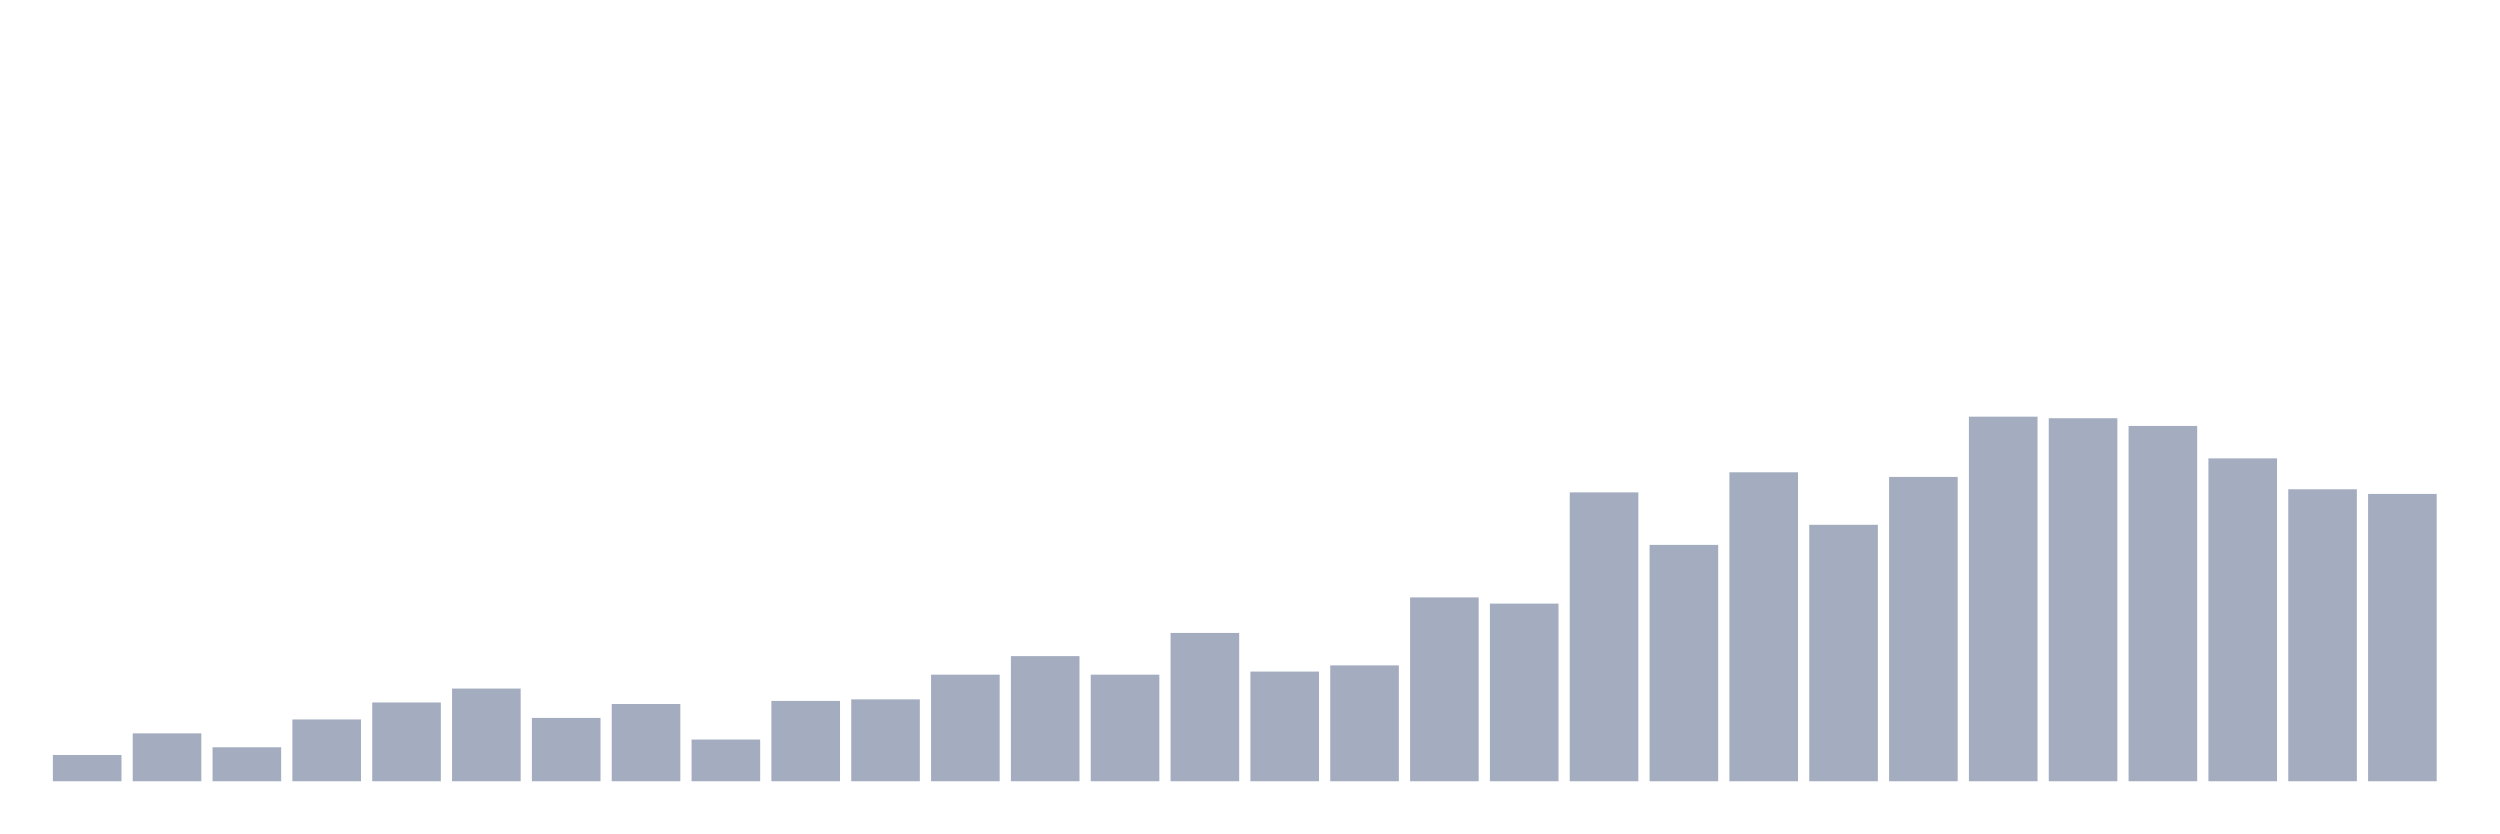
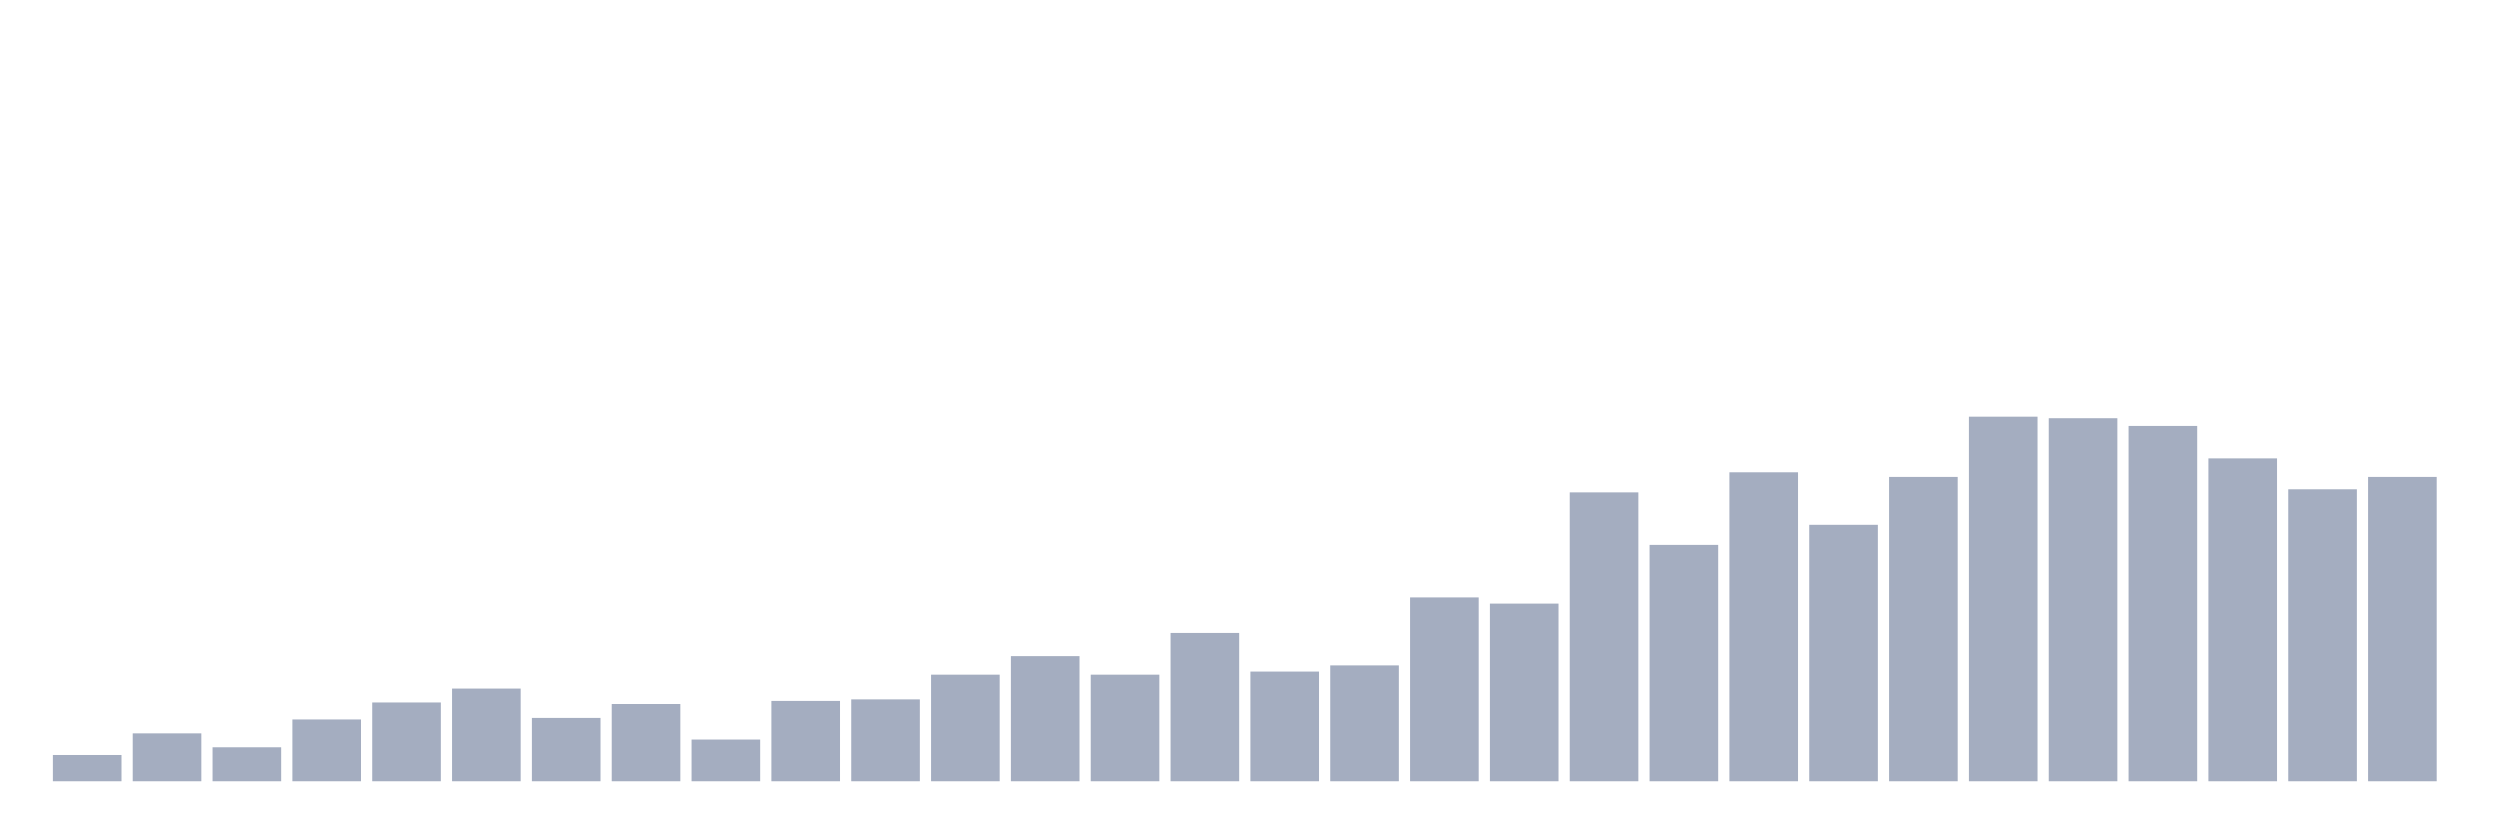
<svg xmlns="http://www.w3.org/2000/svg" viewBox="0 0 480 160">
  <g transform="translate(10,10)">
    <rect class="bar" x="0.153" width="13.175" y="134.958" height="5.042" fill="rgb(164,173,192)" />
    <rect class="bar" x="15.482" width="13.175" y="130.805" height="9.195" fill="rgb(164,173,192)" />
    <rect class="bar" x="30.81" width="13.175" y="133.475" height="6.525" fill="rgb(164,173,192)" />
    <rect class="bar" x="46.138" width="13.175" y="128.136" height="11.864" fill="rgb(164,173,192)" />
    <rect class="bar" x="61.466" width="13.175" y="124.873" height="15.127" fill="rgb(164,173,192)" />
    <rect class="bar" x="76.794" width="13.175" y="122.203" height="17.797" fill="rgb(164,173,192)" />
    <rect class="bar" x="92.123" width="13.175" y="127.839" height="12.161" fill="rgb(164,173,192)" />
    <rect class="bar" x="107.451" width="13.175" y="125.169" height="14.831" fill="rgb(164,173,192)" />
    <rect class="bar" x="122.779" width="13.175" y="131.992" height="8.008" fill="rgb(164,173,192)" />
    <rect class="bar" x="138.107" width="13.175" y="124.576" height="15.424" fill="rgb(164,173,192)" />
    <rect class="bar" x="153.436" width="13.175" y="124.28" height="15.72" fill="rgb(164,173,192)" />
    <rect class="bar" x="168.764" width="13.175" y="119.534" height="20.466" fill="rgb(164,173,192)" />
    <rect class="bar" x="184.092" width="13.175" y="115.975" height="24.025" fill="rgb(164,173,192)" />
    <rect class="bar" x="199.42" width="13.175" y="119.534" height="20.466" fill="rgb(164,173,192)" />
    <rect class="bar" x="214.748" width="13.175" y="111.525" height="28.475" fill="rgb(164,173,192)" />
    <rect class="bar" x="230.077" width="13.175" y="118.941" height="21.059" fill="rgb(164,173,192)" />
    <rect class="bar" x="245.405" width="13.175" y="117.754" height="22.246" fill="rgb(164,173,192)" />
    <rect class="bar" x="260.733" width="13.175" y="104.703" height="35.297" fill="rgb(164,173,192)" />
    <rect class="bar" x="276.061" width="13.175" y="105.89" height="34.11" fill="rgb(164,173,192)" />
    <rect class="bar" x="291.39" width="13.175" y="84.534" height="55.466" fill="rgb(164,173,192)" />
    <rect class="bar" x="306.718" width="13.175" y="94.619" height="45.381" fill="rgb(164,173,192)" />
    <rect class="bar" x="322.046" width="13.175" y="80.678" height="59.322" fill="rgb(164,173,192)" />
    <rect class="bar" x="337.374" width="13.175" y="90.763" height="49.237" fill="rgb(164,173,192)" />
    <rect class="bar" x="352.702" width="13.175" y="81.568" height="58.432" fill="rgb(164,173,192)" />
    <rect class="bar" x="368.031" width="13.175" y="70" height="70" fill="rgb(164,173,192)" />
    <rect class="bar" x="383.359" width="13.175" y="70.297" height="69.703" fill="rgb(164,173,192)" />
    <rect class="bar" x="398.687" width="13.175" y="71.78" height="68.22" fill="rgb(164,173,192)" />
    <rect class="bar" x="414.015" width="13.175" y="78.008" height="61.992" fill="rgb(164,173,192)" />
    <rect class="bar" x="429.344" width="13.175" y="83.941" height="56.059" fill="rgb(164,173,192)" />
-     <rect class="bar" x="444.672" width="13.175" y="84.831" height="55.169" fill="rgb(164,173,192)" />
+     <rect class="bar" x="444.672" width="13.175" y="81.568" height="58.432" fill="rgb(164,173,192)" />
  </g>
</svg>
